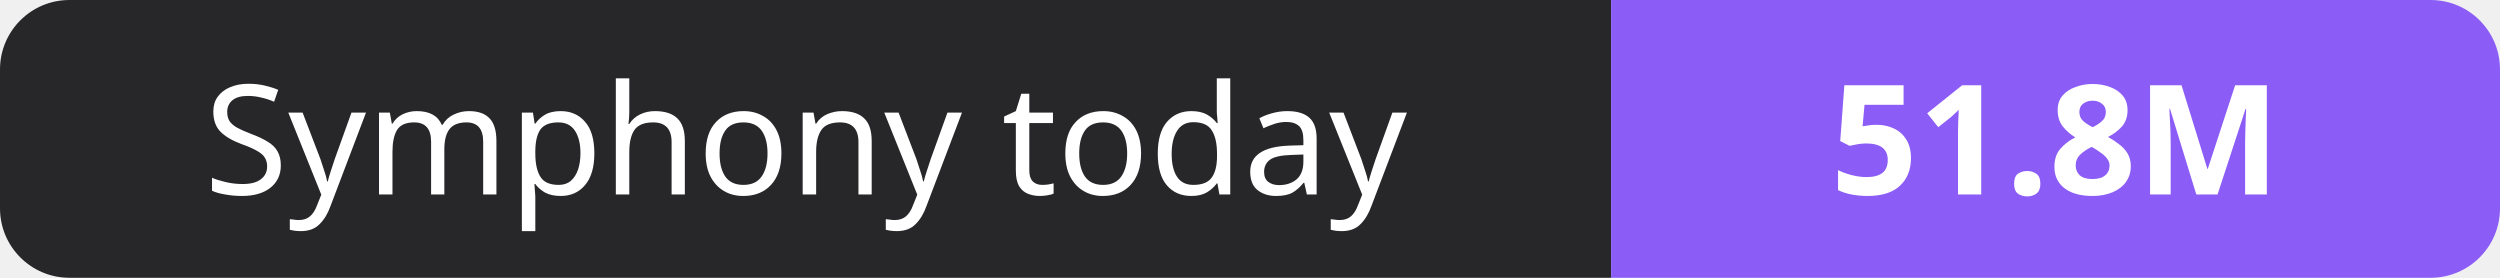
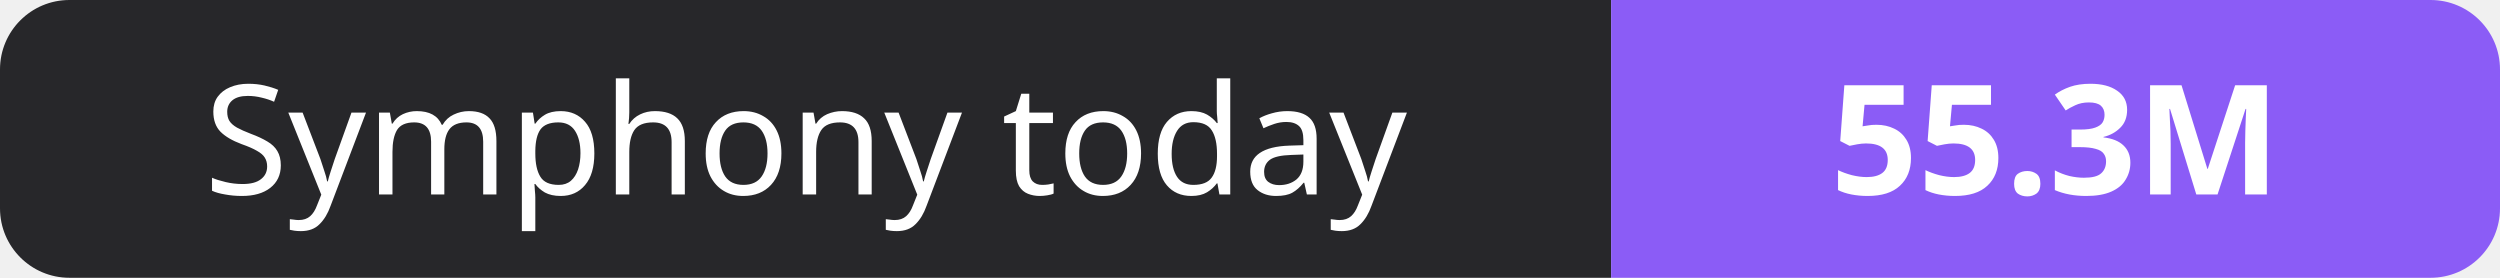
- <svg xmlns="http://www.w3.org/2000/svg" width="180" height="20" role="img" aria-label="Symphony today: 51.8M">
+ <svg xmlns="http://www.w3.org/2000/svg" width="180" height="20" role="img" aria-label="Symphony today: 55.3M">
  <clipPath id="r">
    <rect width="180" height="20" rx="5" fill="#fff" />
  </clipPath>
  <g clip-path="url(#r)">
    <rect width="116" height="20" fill="#27272a" />
    <rect x="116" width="64" height="20" fill="#8b5cf6" />
  </g>
  <g fill="#fff" text-anchor="middle" font-family="Verdana,Geneva,sans-serif" font-size="11">
    <text x="58.0" y="14">Symphony today</text>
-     <text x="148.0" y="14" font-weight="700">51.8M</text>
+     <text x="148.0" y="14" font-weight="700">55.3M</text>
  </g>
</svg>
